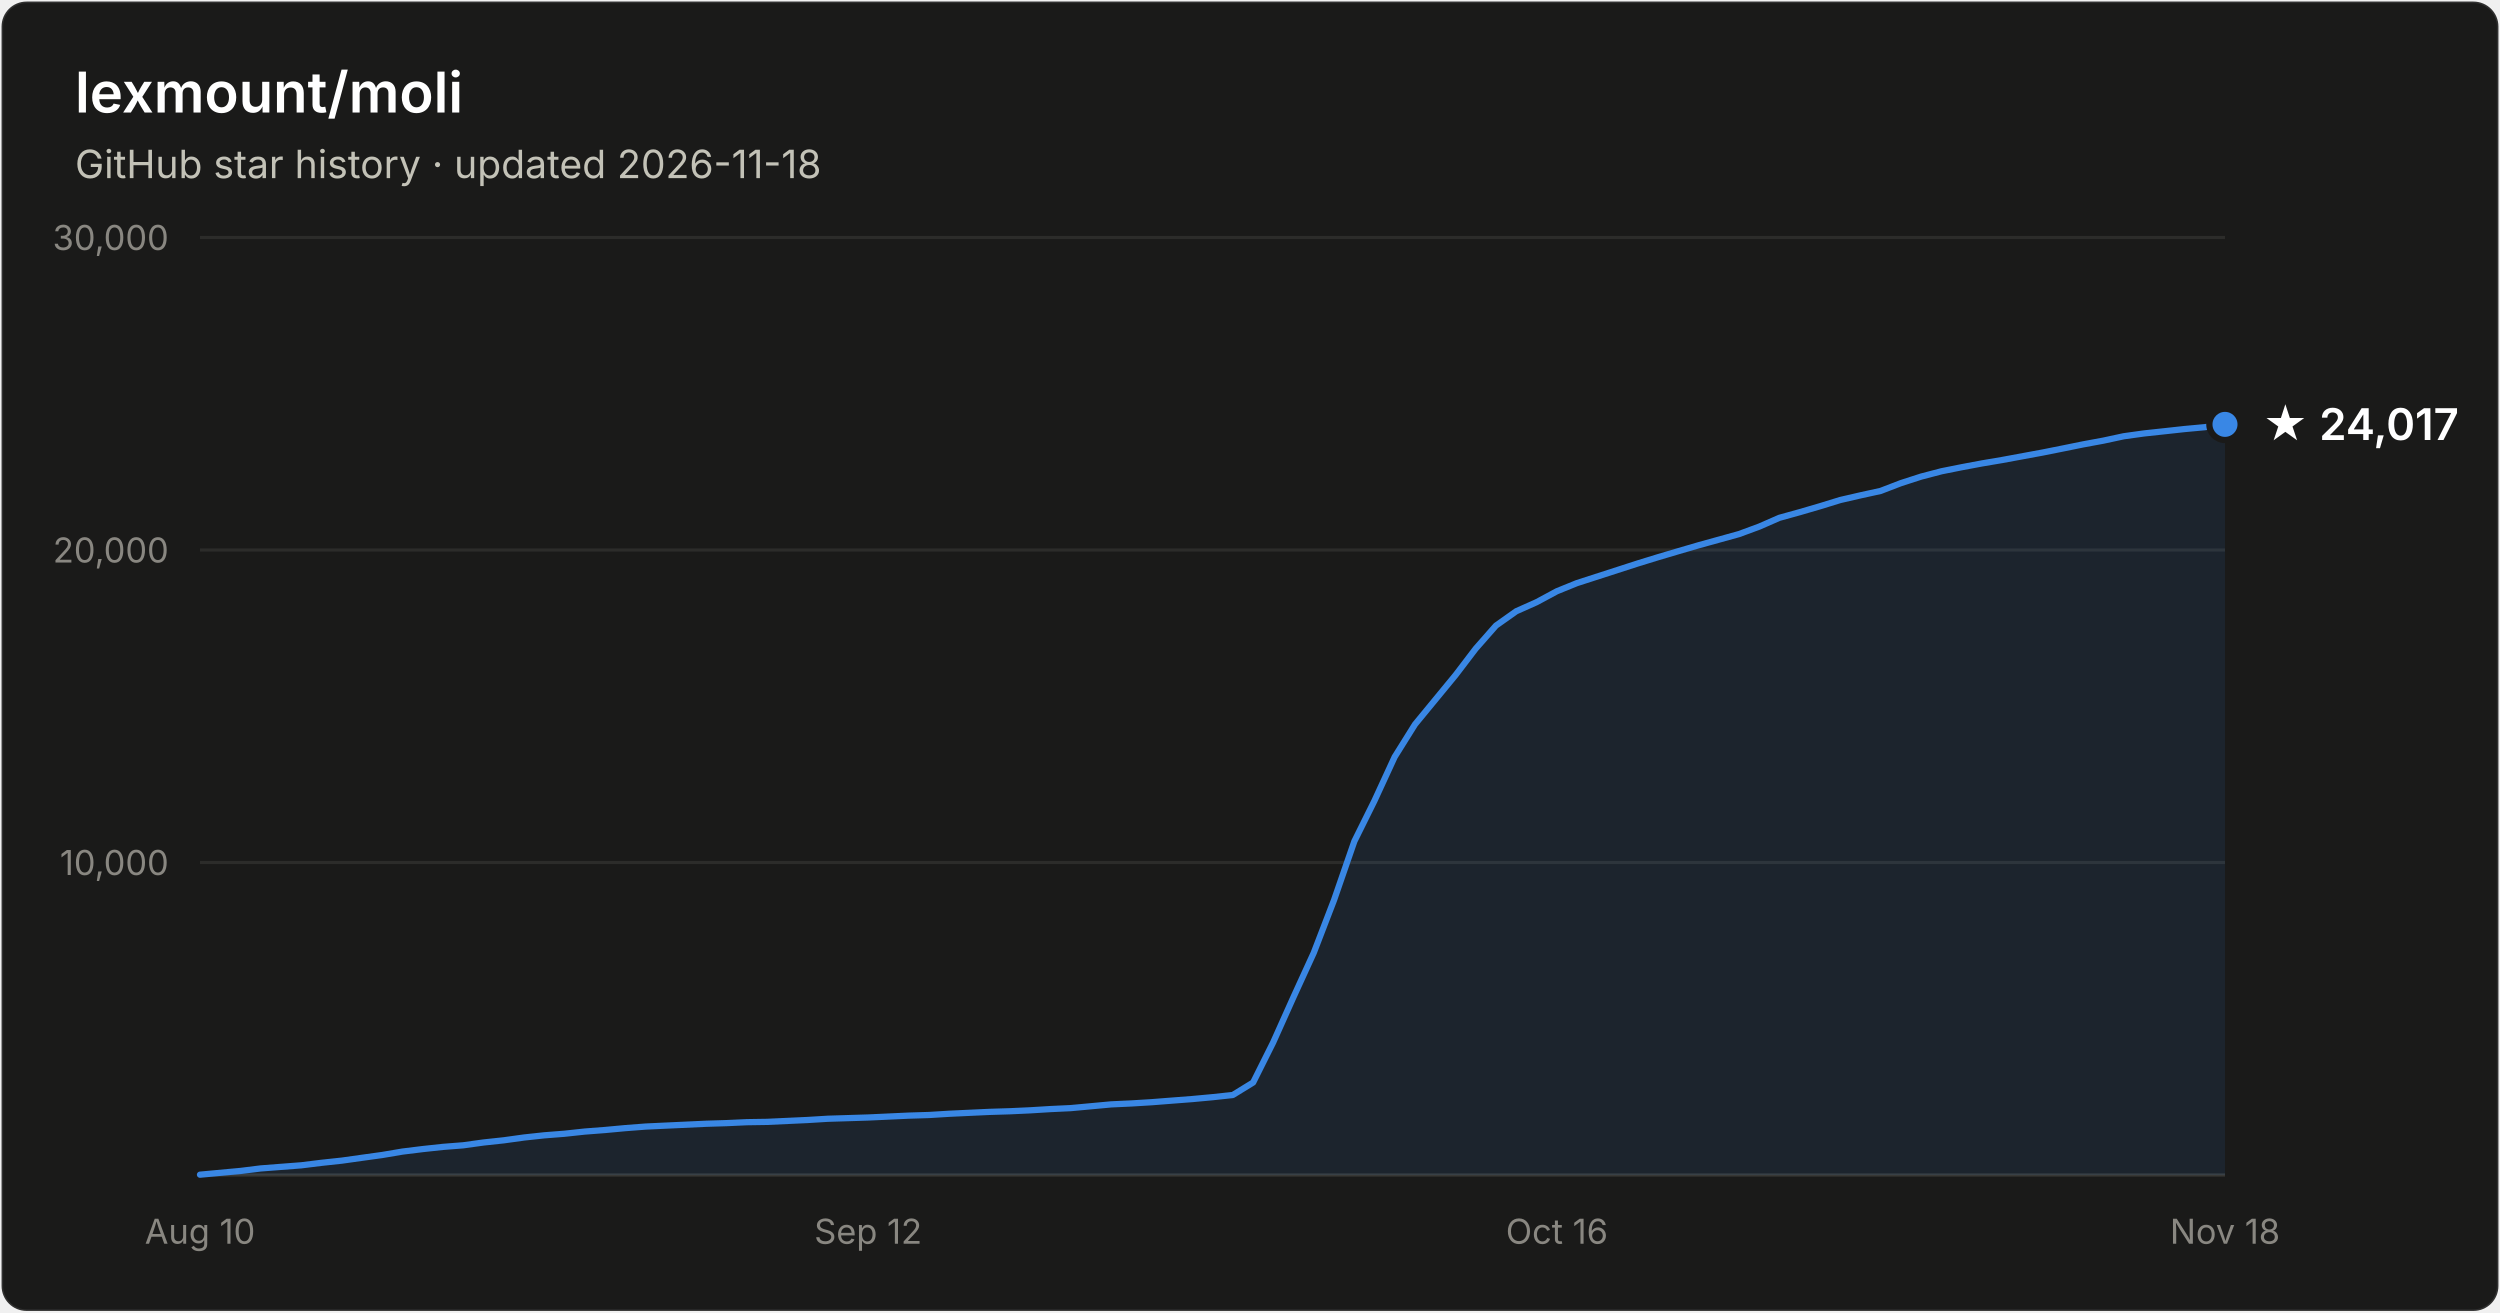
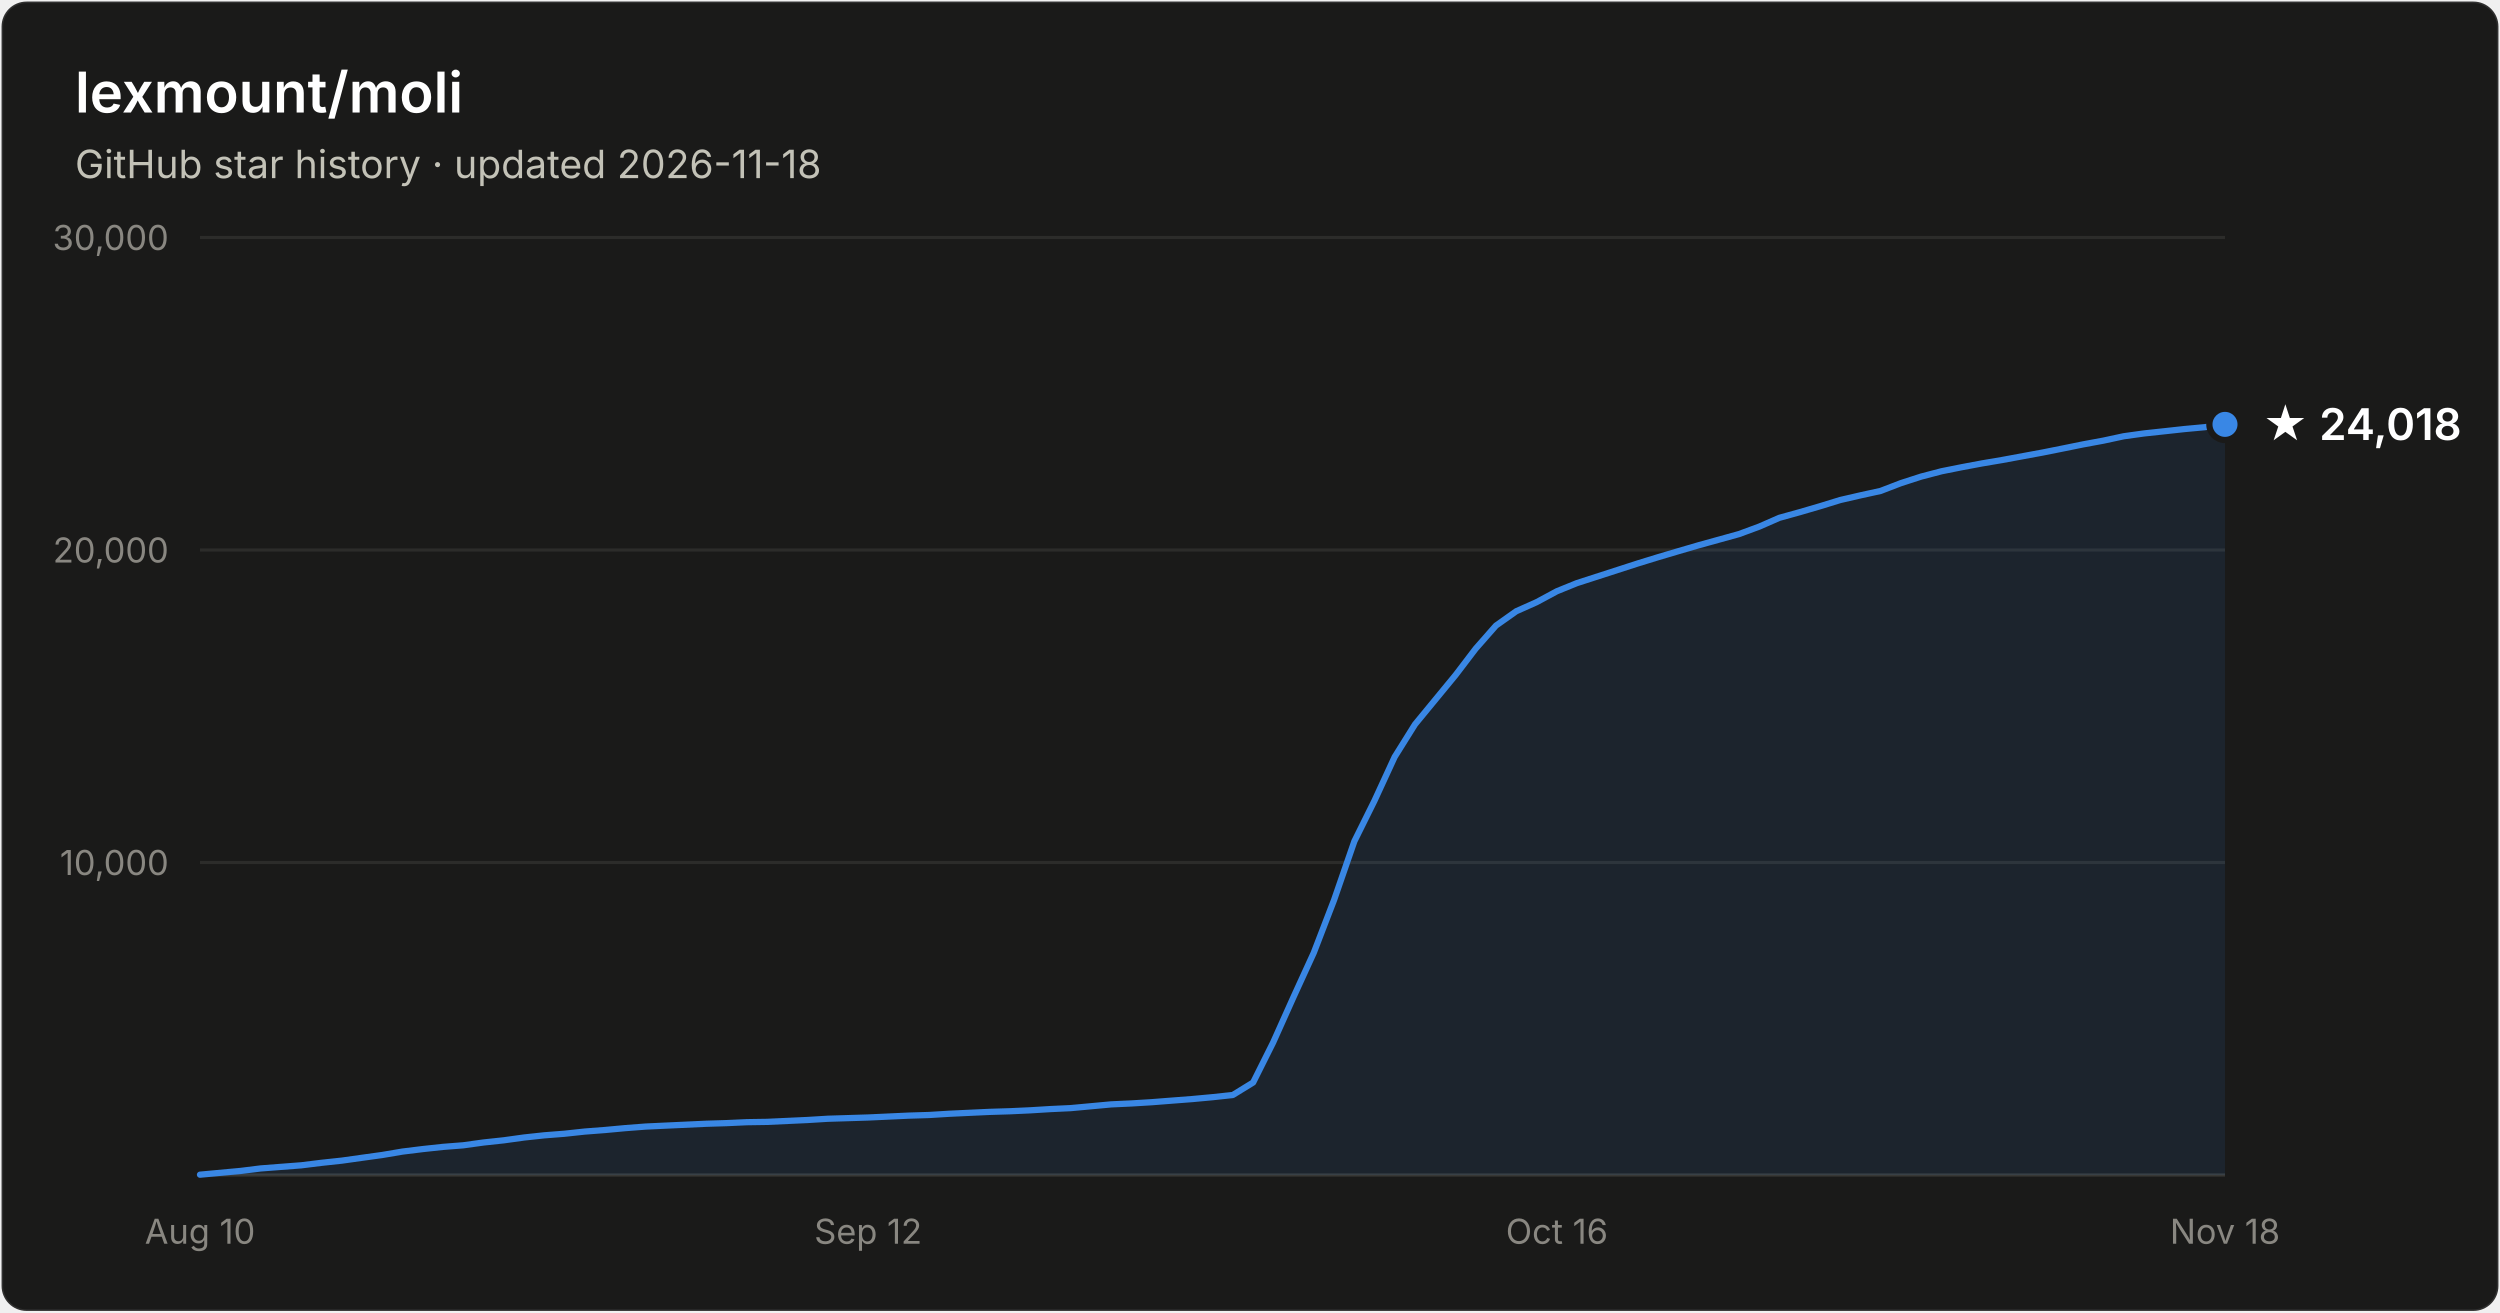
- <svg xmlns="http://www.w3.org/2000/svg" width="800" height="420" viewBox="0 0 800 420" font-family="system-ui, -apple-system, Segoe UI, sans-serif" role="img" aria-label="Star history of lexmount/moli: 24,017 stars as of 2026-11-18">
+ <svg xmlns="http://www.w3.org/2000/svg" width="800" height="420" viewBox="0 0 800 420" font-family="system-ui, -apple-system, Segoe UI, sans-serif" role="img" aria-label="Star history of lexmount/moli: 24,018 stars as of 2026-11-18">
  <rect x="0.5" y="0.5" width="799" height="419" rx="8" fill="#1a1a19" stroke="rgba(255,255,255,0.10)" />
  <text x="24" y="36" fill="#ffffff" font-size="18" font-weight="600">lexmount/moli</text>
  <text x="24" y="57" fill="#c3c2b7" font-size="12.5">GitHub star history · updated 2026-11-18</text>
  <line x1="64" y1="276.0" x2="712" y2="276.0" stroke="#2c2c2a" stroke-width="1" />
  <text x="54" y="280.0" text-anchor="end" fill="#898781" font-size="11" style="font-variant-numeric:tabular-nums">10,000</text>
  <line x1="64" y1="176.0" x2="712" y2="176.0" stroke="#2c2c2a" stroke-width="1" />
  <text x="54" y="180.0" text-anchor="end" fill="#898781" font-size="11" style="font-variant-numeric:tabular-nums">20,000</text>
  <line x1="64" y1="76.0" x2="712" y2="76.0" stroke="#2c2c2a" stroke-width="1" />
  <text x="54" y="80.0" text-anchor="end" fill="#898781" font-size="11" style="font-variant-numeric:tabular-nums">30,000</text>
  <line x1="64" y1="376" x2="712" y2="376" stroke="#383835" stroke-width="1" />
  <text x="64.0" y="398" text-anchor="middle" fill="#898781" font-size="11" style="font-variant-numeric:tabular-nums">Aug 10</text>
  <text x="277.8" y="398" text-anchor="middle" fill="#898781" font-size="11" style="font-variant-numeric:tabular-nums">Sep 12</text>
  <text x="498.2" y="398" text-anchor="middle" fill="#898781" font-size="11" style="font-variant-numeric:tabular-nums">Oct 16</text>
  <text x="712.0" y="398" text-anchor="middle" fill="#898781" font-size="11" style="font-variant-numeric:tabular-nums">Nov 18</text>
  <path d="M64.0 375.9 L70.5 375.3 L77.0 374.7 L83.4 373.9 L89.9 373.4 L96.4 372.9 L102.9 372.1 L109.4 371.4 L115.8 370.5 L122.3 369.6 L128.8 368.5 L135.3 367.7 L141.8 367.0 L148.2 366.5 L154.7 365.6 L161.2 364.9 L167.7 364.0 L174.2 363.3 L180.6 362.8 L187.1 362.1 L193.6 361.6 L200.1 361.0 L206.6 360.5 L213.0 360.2 L219.5 359.9 L226.0 359.6 L232.5 359.4 L239.0 359.1 L245.4 359.0 L251.9 358.7 L258.4 358.4 L264.9 358.0 L271.4 357.8 L277.8 357.6 L284.3 357.3 L290.8 357.0 L297.3 356.8 L303.8 356.4 L310.2 356.1 L316.7 355.8 L323.2 355.6 L329.7 355.3 L336.2 354.9 L342.6 354.6 L349.1 354.0 L355.6 353.4 L362.1 353.1 L368.6 352.7 L375.0 352.2 L381.5 351.7 L388.0 351.1 L394.5 350.4 L401.0 346.4 L407.4 333.6 L413.9 319.1 L420.4 304.9 L426.9 288.0 L433.4 269.2 L439.8 256.3 L446.3 242.2 L452.8 231.8 L459.3 223.9 L465.8 216.0 L472.2 207.6 L478.7 200.2 L485.2 195.6 L491.7 192.7 L498.2 189.2 L504.6 186.6 L511.1 184.5 L517.6 182.4 L524.1 180.3 L530.6 178.3 L537.0 176.4 L543.5 174.5 L550.0 172.7 L556.5 170.9 L563.0 168.5 L569.4 165.7 L575.9 163.9 L582.4 162.0 L588.9 160.0 L595.4 158.5 L601.8 157.1 L608.3 154.6 L614.8 152.5 L621.3 150.8 L627.8 149.5 L634.2 148.3 L640.7 147.2 L647.2 146.0 L653.7 144.8 L660.2 143.5 L666.6 142.2 L673.1 141.0 L679.6 139.6 L686.1 138.7 L692.6 138.0 L699.0 137.3 L705.5 136.7 L712.0 135.8 L712.0 376 L64.0 376 Z" fill="#3987e5" fill-opacity="0.1" />
  <path d="M64.0 375.9 L70.5 375.3 L77.0 374.7 L83.4 373.9 L89.9 373.4 L96.4 372.9 L102.9 372.1 L109.4 371.4 L115.8 370.5 L122.3 369.6 L128.8 368.5 L135.3 367.7 L141.8 367.0 L148.2 366.5 L154.7 365.6 L161.2 364.9 L167.7 364.0 L174.2 363.3 L180.6 362.8 L187.1 362.1 L193.6 361.6 L200.1 361.0 L206.6 360.5 L213.0 360.2 L219.5 359.9 L226.0 359.6 L232.5 359.4 L239.0 359.1 L245.4 359.0 L251.9 358.7 L258.4 358.4 L264.9 358.0 L271.4 357.8 L277.8 357.6 L284.3 357.3 L290.8 357.0 L297.3 356.8 L303.8 356.4 L310.2 356.1 L316.7 355.8 L323.2 355.6 L329.7 355.3 L336.2 354.9 L342.6 354.6 L349.1 354.0 L355.6 353.4 L362.1 353.1 L368.6 352.7 L375.0 352.2 L381.5 351.7 L388.0 351.1 L394.5 350.4 L401.0 346.4 L407.4 333.6 L413.9 319.1 L420.4 304.9 L426.9 288.0 L433.4 269.2 L439.8 256.3 L446.3 242.2 L452.8 231.8 L459.3 223.9 L465.8 216.0 L472.2 207.6 L478.7 200.2 L485.2 195.6 L491.7 192.7 L498.2 189.2 L504.6 186.6 L511.1 184.5 L517.6 182.4 L524.1 180.3 L530.6 178.3 L537.0 176.4 L543.5 174.5 L550.0 172.7 L556.5 170.9 L563.0 168.5 L569.4 165.7 L575.9 163.9 L582.4 162.0 L588.9 160.0 L595.4 158.5 L601.8 157.1 L608.3 154.6 L614.8 152.5 L621.3 150.8 L627.8 149.5 L634.2 148.3 L640.7 147.2 L647.2 146.0 L653.7 144.8 L660.2 143.5 L666.6 142.2 L673.1 141.0 L679.6 139.6 L686.1 138.7 L692.6 138.0 L699.0 137.3 L705.5 136.7 L712.0 135.8" fill="none" stroke="#3987e5" stroke-width="2" stroke-linejoin="round" stroke-linecap="round" />
  <circle cx="712.0" cy="135.8" r="5" fill="#3987e5" stroke="#1a1a19" stroke-width="2" />
-   <text x="724.0" y="140.8" fill="#ffffff" font-size="14" font-weight="600">★ 24,017</text>
+   <text x="724.0" y="140.8" fill="#ffffff" font-size="14" font-weight="600">★ 24,018</text>
</svg>
